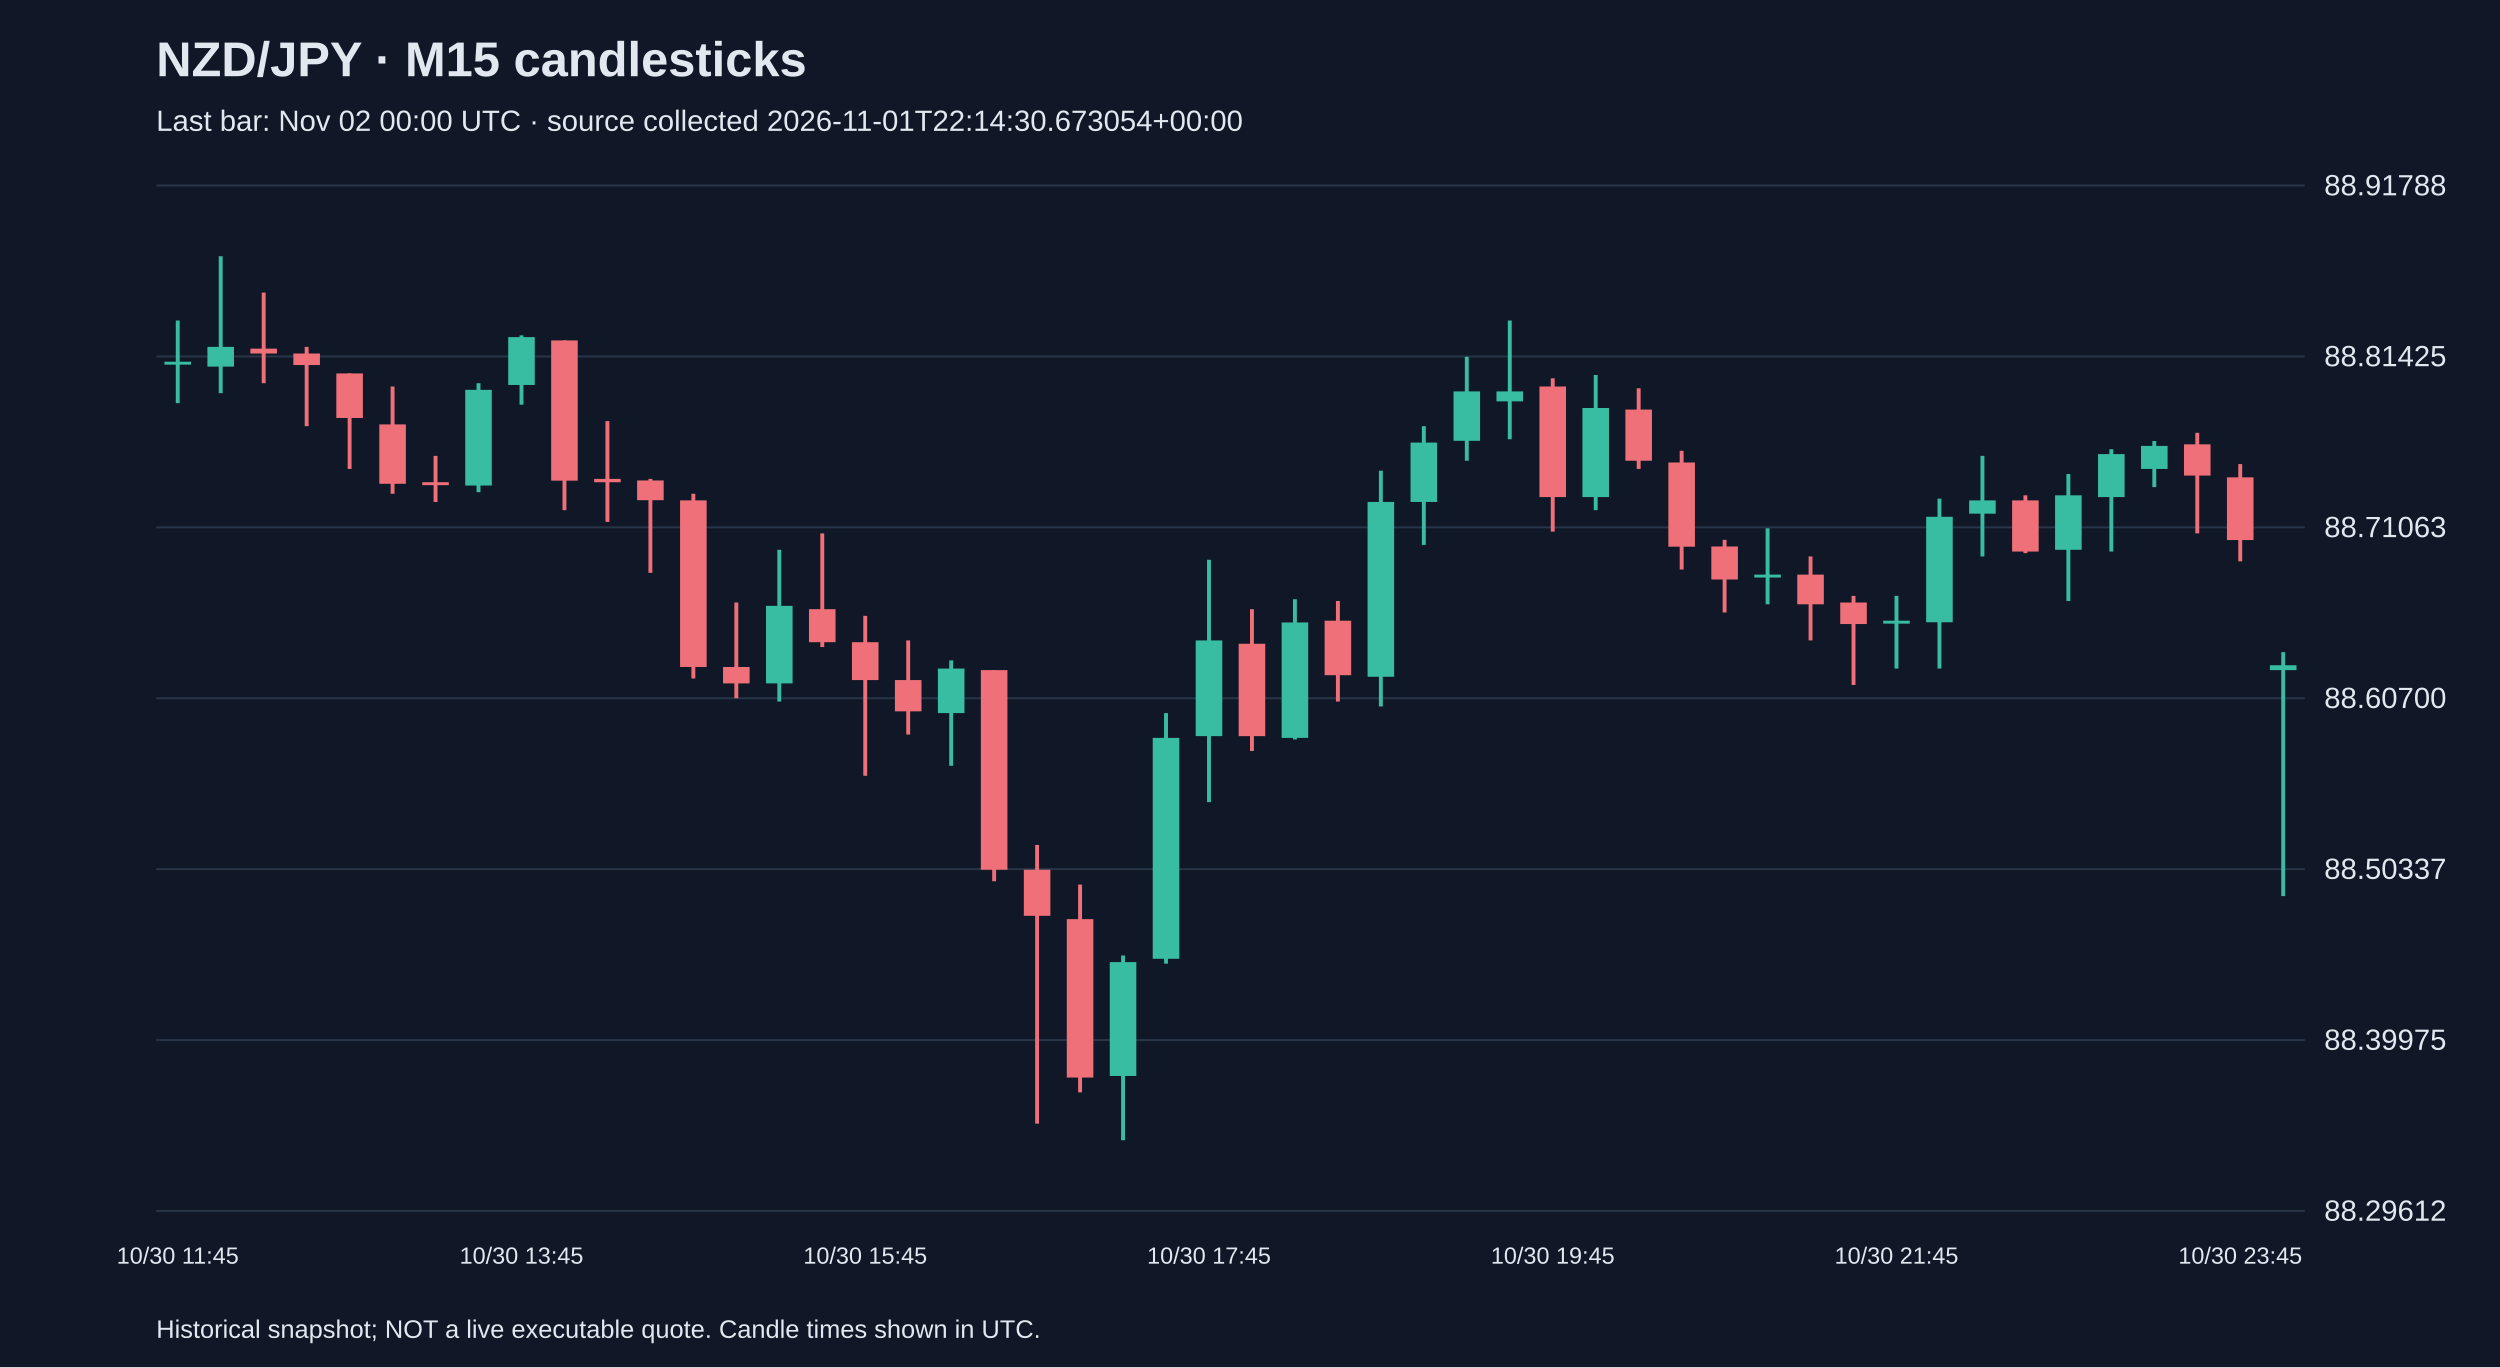
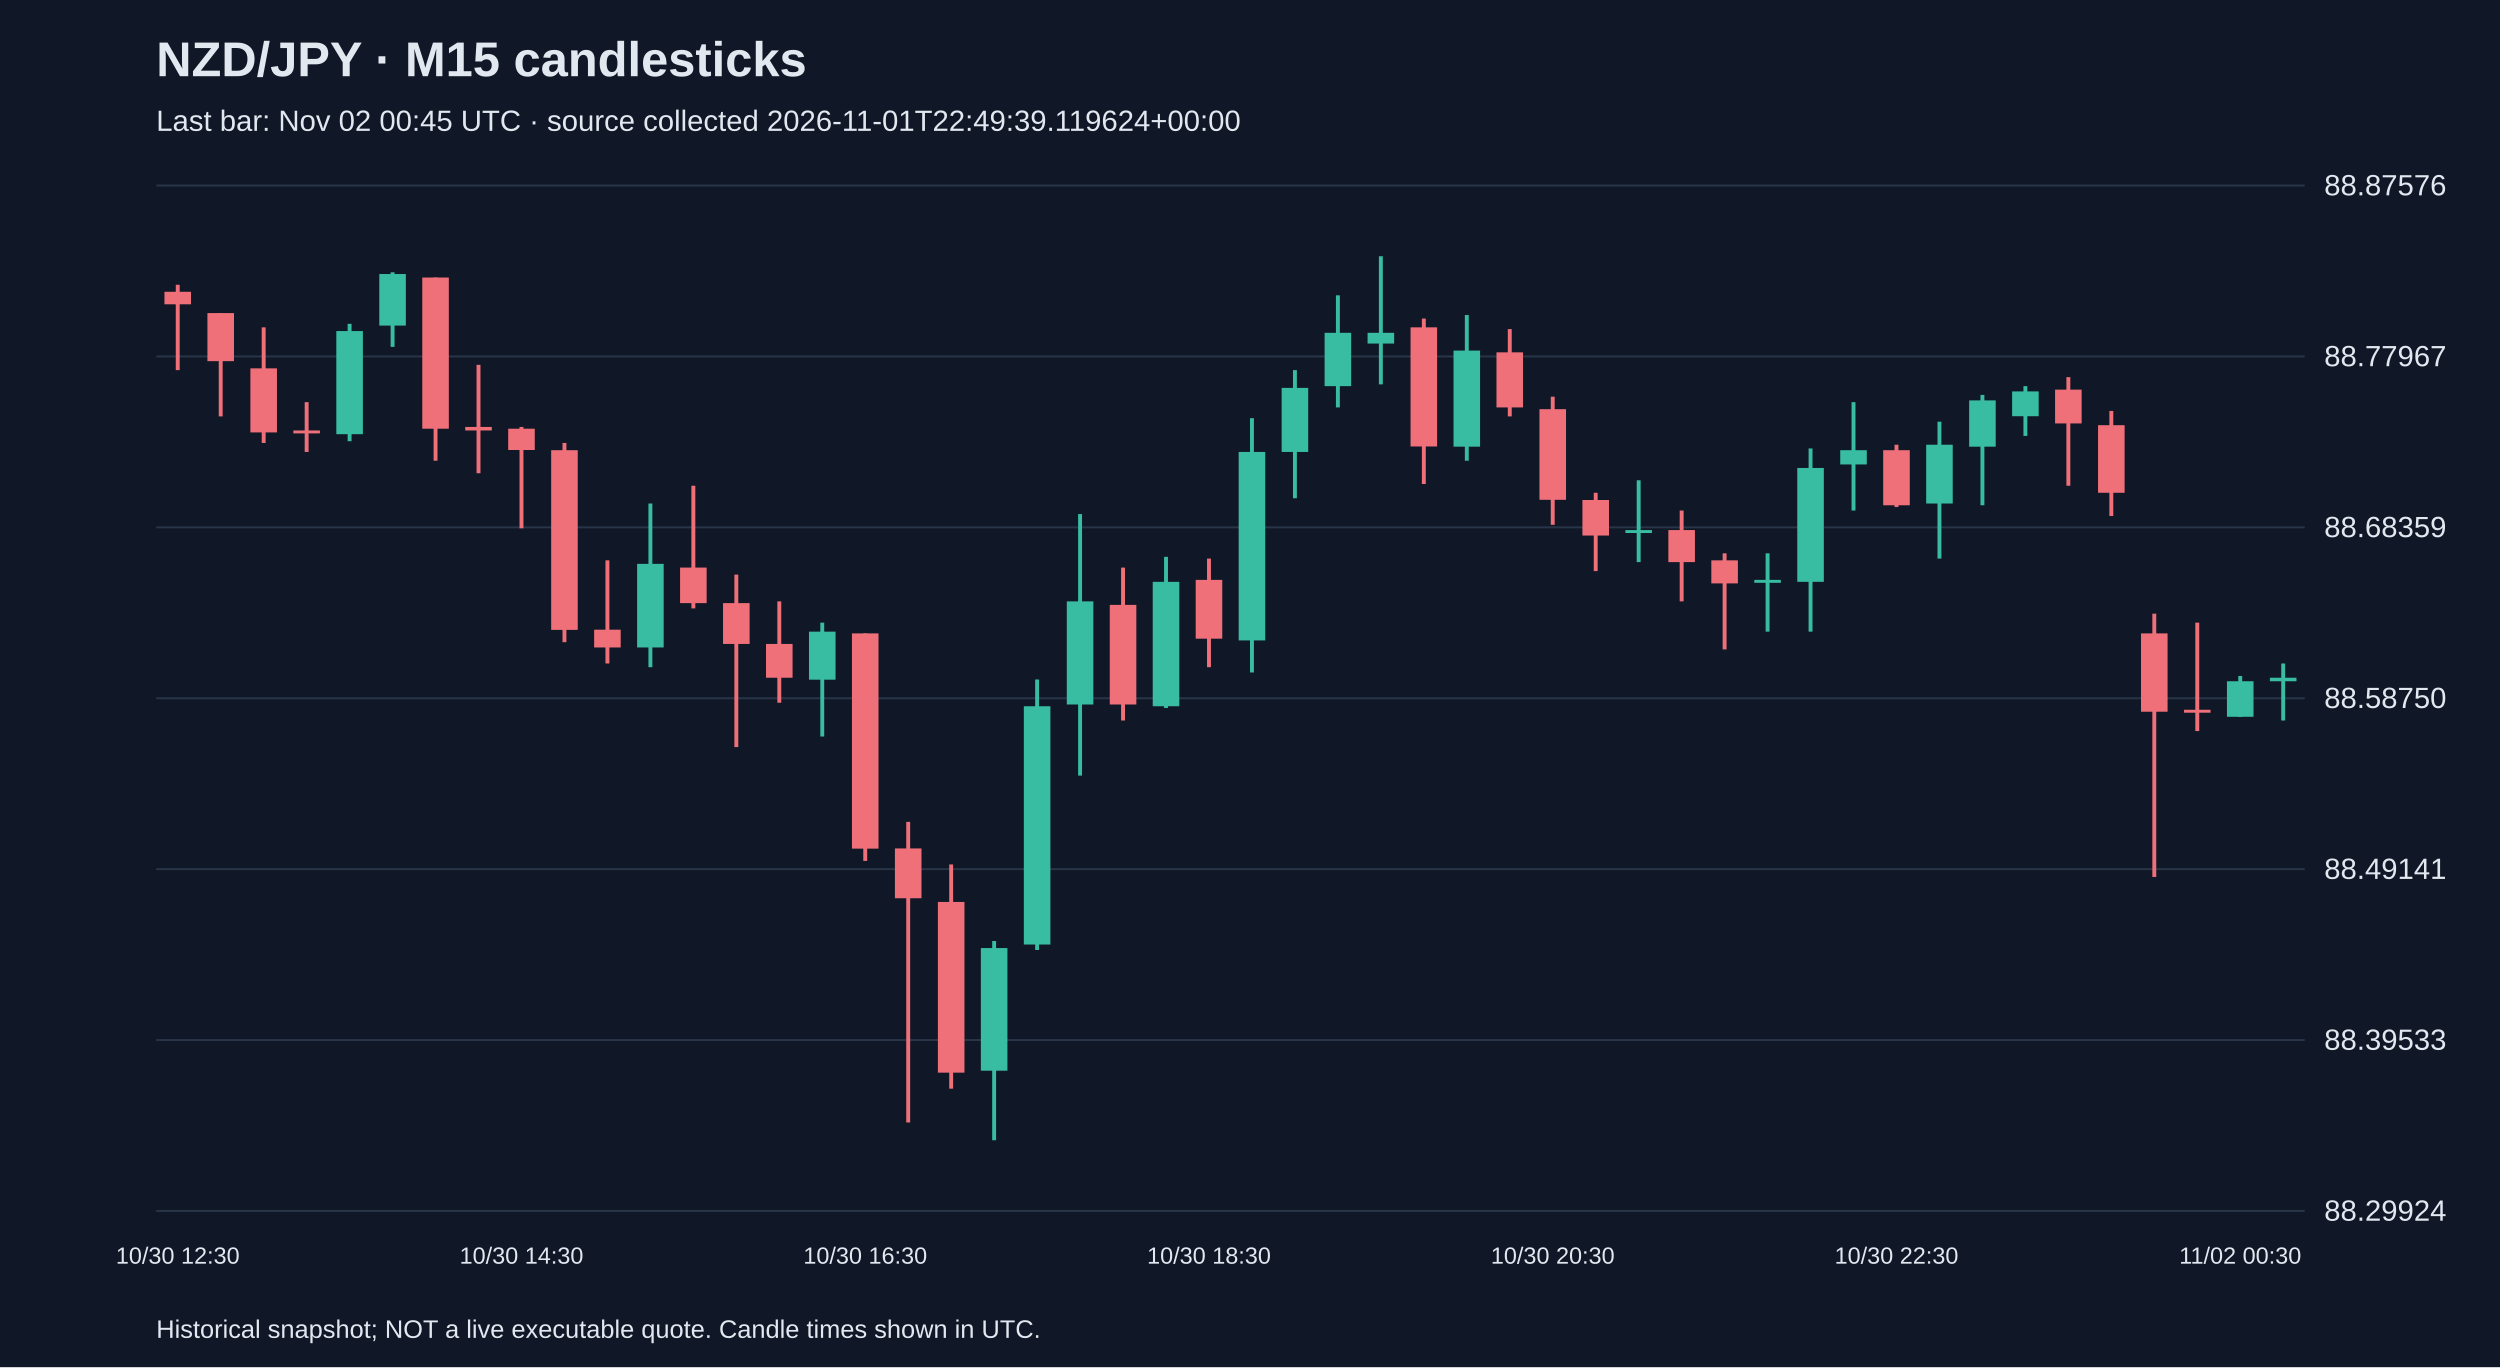
<svg xmlns="http://www.w3.org/2000/svg" viewBox="0 0 1280 700">
  <rect width="100%" height="100%" fill="#101827" />
  <style>text{font-family:Arial,sans-serif;fill:#e2e8f0}</style>
  <text x="80" y="39" font-size="25" font-weight="bold">NZD/JPY · M15 candlesticks</text>
-   <text x="80" y="67" font-size="15" fill="#a6b1c5">Last bar: Nov 02 00:00 UTC · source collected 2026-11-01T22:14:30.673054+00:00</text>
+   <text x="80" y="67" font-size="15" fill="#a6b1c5">Last bar: Nov 02 00:45 UTC · source collected 2026-11-01T22:49:39.119624+00:00</text>
  <line x1="80" y1="620.0" x2="1180" y2="620.0" stroke="#283548" />
-   <text x="1190" y="625.0" font-size="15">88.29612</text>
+   <text x="1190" y="625.0" font-size="15">88.29924</text>
  <line x1="80" y1="532.5" x2="1180" y2="532.5" stroke="#283548" />
-   <text x="1190" y="537.5" font-size="15">88.39975</text>
+   <text x="1190" y="537.5" font-size="15">88.39533</text>
  <line x1="80" y1="445.0" x2="1180" y2="445.0" stroke="#283548" />
-   <text x="1190" y="450.0" font-size="15">88.50337</text>
+   <text x="1190" y="450.0" font-size="15">88.49141</text>
  <line x1="80" y1="357.5" x2="1180" y2="357.5" stroke="#283548" />
-   <text x="1190" y="362.5" font-size="15">88.60700</text>
+   <text x="1190" y="362.5" font-size="15">88.58750</text>
  <line x1="80" y1="270.0" x2="1180" y2="270.0" stroke="#283548" />
-   <text x="1190" y="275.0" font-size="15">88.71063</text>
+   <text x="1190" y="275.0" font-size="15">88.68359</text>
  <line x1="80" y1="182.5" x2="1180" y2="182.5" stroke="#283548" />
-   <text x="1190" y="187.5" font-size="15">88.81425</text>
+   <text x="1190" y="187.5" font-size="15">88.77967</text>
  <line x1="80" y1="95.0" x2="1180" y2="95.0" stroke="#283548" />
-   <text x="1190" y="100.0" font-size="15">88.91788</text>
-   <line x1="91.0" y1="164.1" x2="91.0" y2="206.4" stroke="#38bca2" stroke-width="2" />
-   <rect x="84.2" y="185.2" width="13.6" height="1.5" fill="#38bca2" />
-   <text x="91.0" y="647" text-anchor="middle" font-size="12">10/30 11:45</text>
-   <line x1="113.0" y1="131.2" x2="113.0" y2="201.3" stroke="#38bca2" stroke-width="2" />
-   <rect x="106.2" y="177.6" width="13.6" height="10.1" fill="#38bca2" />
-   <line x1="135.0" y1="149.8" x2="135.0" y2="196.2" stroke="#f07079" stroke-width="2" />
-   <rect x="128.2" y="178.5" width="13.6" height="2.5" fill="#f07079" />
-   <line x1="157.0" y1="177.6" x2="157.0" y2="218.2" stroke="#f07079" stroke-width="2" />
-   <rect x="150.2" y="181.0" width="13.6" height="5.9" fill="#f07079" />
-   <line x1="179.0" y1="191.2" x2="179.0" y2="240.1" stroke="#f07079" stroke-width="2" />
-   <rect x="172.2" y="191.2" width="13.6" height="22.8" fill="#f07079" />
-   <line x1="201.0" y1="197.9" x2="201.0" y2="252.8" stroke="#f07079" stroke-width="2" />
-   <rect x="194.2" y="217.3" width="13.6" height="30.4" fill="#f07079" />
-   <line x1="223.0" y1="233.4" x2="223.0" y2="257.0" stroke="#f07079" stroke-width="2" />
-   <rect x="216.2" y="246.9" width="13.6" height="1.5" fill="#f07079" />
-   <line x1="245.0" y1="196.2" x2="245.0" y2="252.0" stroke="#38bca2" stroke-width="2" />
-   <rect x="238.2" y="199.6" width="13.6" height="49.0" fill="#38bca2" />
-   <line x1="267.0" y1="171.7" x2="267.0" y2="207.2" stroke="#38bca2" stroke-width="2" />
-   <rect x="260.2" y="172.6" width="13.6" height="24.5" fill="#38bca2" />
-   <text x="267.0" y="647" text-anchor="middle" font-size="12">10/30 13:45</text>
-   <line x1="289.0" y1="174.3" x2="289.0" y2="261.2" stroke="#f07079" stroke-width="2" />
-   <rect x="282.2" y="174.3" width="13.6" height="71.8" fill="#f07079" />
-   <line x1="311.0" y1="215.6" x2="311.0" y2="267.2" stroke="#f07079" stroke-width="2" />
-   <rect x="304.2" y="245.2" width="13.6" height="1.7" fill="#f07079" />
-   <line x1="333.0" y1="245.2" x2="333.0" y2="293.3" stroke="#f07079" stroke-width="2" />
-   <rect x="326.2" y="246.0" width="13.6" height="10.1" fill="#f07079" />
-   <line x1="355.0" y1="252.8" x2="355.0" y2="347.4" stroke="#f07079" stroke-width="2" />
-   <rect x="348.2" y="256.2" width="13.6" height="85.3" fill="#f07079" />
-   <line x1="377.0" y1="308.5" x2="377.0" y2="357.5" stroke="#f07079" stroke-width="2" />
-   <rect x="370.2" y="341.5" width="13.6" height="8.4" fill="#f07079" />
-   <line x1="399.0" y1="281.5" x2="399.0" y2="359.2" stroke="#38bca2" stroke-width="2" />
-   <rect x="392.2" y="310.2" width="13.6" height="39.7" fill="#38bca2" />
-   <line x1="421.0" y1="273.1" x2="421.0" y2="331.3" stroke="#f07079" stroke-width="2" />
-   <rect x="414.2" y="311.9" width="13.6" height="16.9" fill="#f07079" />
-   <line x1="443.0" y1="315.3" x2="443.0" y2="397.2" stroke="#f07079" stroke-width="2" />
-   <rect x="436.2" y="328.8" width="13.6" height="19.4" fill="#f07079" />
-   <text x="443.0" y="647" text-anchor="middle" font-size="12">10/30 15:45</text>
-   <line x1="465.0" y1="327.9" x2="465.0" y2="376.1" stroke="#f07079" stroke-width="2" />
-   <rect x="458.2" y="348.2" width="13.6" height="16.0" fill="#f07079" />
-   <line x1="487.0" y1="338.1" x2="487.0" y2="392.1" stroke="#38bca2" stroke-width="2" />
-   <rect x="480.2" y="342.3" width="13.6" height="22.8" fill="#38bca2" />
-   <line x1="509.0" y1="343.1" x2="509.0" y2="451.2" stroke="#f07079" stroke-width="2" />
-   <rect x="502.2" y="343.1" width="13.6" height="102.2" fill="#f07079" />
-   <line x1="531.0" y1="432.6" x2="531.0" y2="575.3" stroke="#f07079" stroke-width="2" />
-   <rect x="524.2" y="445.3" width="13.6" height="23.6" fill="#f07079" />
-   <line x1="553.0" y1="452.9" x2="553.0" y2="559.3" stroke="#f07079" stroke-width="2" />
-   <rect x="546.2" y="470.6" width="13.6" height="81.1" fill="#f07079" />
-   <line x1="575.0" y1="489.2" x2="575.0" y2="583.8" stroke="#38bca2" stroke-width="2" />
-   <rect x="568.2" y="492.6" width="13.6" height="58.3" fill="#38bca2" />
-   <line x1="597.0" y1="365.1" x2="597.0" y2="493.4" stroke="#38bca2" stroke-width="2" />
-   <rect x="590.2" y="377.8" width="13.6" height="113.1" fill="#38bca2" />
-   <line x1="619.0" y1="286.6" x2="619.0" y2="410.7" stroke="#38bca2" stroke-width="2" />
-   <rect x="612.2" y="327.9" width="13.6" height="49.0" fill="#38bca2" />
-   <text x="619.0" y="647" text-anchor="middle" font-size="12">10/30 17:45</text>
-   <line x1="641.0" y1="311.9" x2="641.0" y2="384.5" stroke="#f07079" stroke-width="2" />
-   <rect x="634.2" y="329.6" width="13.6" height="47.3" fill="#f07079" />
-   <line x1="663.0" y1="306.8" x2="663.0" y2="378.6" stroke="#38bca2" stroke-width="2" />
-   <rect x="656.2" y="318.7" width="13.6" height="59.1" fill="#38bca2" />
-   <line x1="685.0" y1="307.7" x2="685.0" y2="359.2" stroke="#f07079" stroke-width="2" />
-   <rect x="678.2" y="317.8" width="13.6" height="27.9" fill="#f07079" />
-   <line x1="707.0" y1="241.0" x2="707.0" y2="361.7" stroke="#38bca2" stroke-width="2" />
-   <rect x="700.2" y="257.0" width="13.6" height="89.5" fill="#38bca2" />
-   <line x1="729.0" y1="218.2" x2="729.0" y2="279.0" stroke="#38bca2" stroke-width="2" />
-   <rect x="722.2" y="226.6" width="13.6" height="30.4" fill="#38bca2" />
-   <line x1="751.0" y1="182.7" x2="751.0" y2="235.9" stroke="#38bca2" stroke-width="2" />
-   <rect x="744.2" y="200.4" width="13.6" height="25.3" fill="#38bca2" />
-   <line x1="773.0" y1="164.1" x2="773.0" y2="224.9" stroke="#38bca2" stroke-width="2" />
-   <rect x="766.2" y="200.4" width="13.6" height="5.1" fill="#38bca2" />
-   <line x1="795.0" y1="193.7" x2="795.0" y2="272.2" stroke="#f07079" stroke-width="2" />
-   <rect x="788.2" y="197.9" width="13.6" height="56.6" fill="#f07079" />
-   <text x="795.0" y="647" text-anchor="middle" font-size="12">10/30 19:45</text>
-   <line x1="817.0" y1="192.0" x2="817.0" y2="261.2" stroke="#38bca2" stroke-width="2" />
-   <rect x="810.2" y="208.9" width="13.6" height="45.6" fill="#38bca2" />
-   <line x1="839.0" y1="198.8" x2="839.0" y2="240.1" stroke="#f07079" stroke-width="2" />
-   <rect x="832.2" y="209.7" width="13.6" height="26.2" fill="#f07079" />
-   <line x1="861.0" y1="230.8" x2="861.0" y2="291.6" stroke="#f07079" stroke-width="2" />
-   <rect x="854.2" y="236.8" width="13.6" height="43.1" fill="#f07079" />
-   <line x1="883.0" y1="276.4" x2="883.0" y2="313.6" stroke="#f07079" stroke-width="2" />
-   <rect x="876.2" y="279.8" width="13.6" height="16.9" fill="#f07079" />
-   <line x1="905.0" y1="270.5" x2="905.0" y2="309.4" stroke="#38bca2" stroke-width="2" />
-   <rect x="898.2" y="294.2" width="13.6" height="1.5" fill="#38bca2" />
-   <line x1="927.0" y1="284.9" x2="927.0" y2="327.9" stroke="#f07079" stroke-width="2" />
-   <rect x="920.2" y="294.2" width="13.6" height="15.2" fill="#f07079" />
-   <line x1="949.0" y1="305.1" x2="949.0" y2="350.7" stroke="#f07079" stroke-width="2" />
-   <rect x="942.2" y="308.5" width="13.6" height="11.0" fill="#f07079" />
-   <line x1="971.0" y1="305.1" x2="971.0" y2="342.3" stroke="#38bca2" stroke-width="2" />
-   <rect x="964.2" y="317.8" width="13.6" height="1.5" fill="#38bca2" />
-   <text x="971.0" y="647" text-anchor="middle" font-size="12">10/30 21:45</text>
-   <line x1="993.0" y1="255.3" x2="993.0" y2="342.3" stroke="#38bca2" stroke-width="2" />
-   <rect x="986.2" y="264.6" width="13.6" height="54.0" fill="#38bca2" />
-   <line x1="1015.0" y1="233.4" x2="1015.0" y2="284.9" stroke="#38bca2" stroke-width="2" />
-   <rect x="1008.2" y="256.2" width="13.6" height="6.8" fill="#38bca2" />
-   <line x1="1037.0" y1="253.6" x2="1037.0" y2="283.2" stroke="#f07079" stroke-width="2" />
-   <rect x="1030.2" y="256.2" width="13.6" height="26.2" fill="#f07079" />
-   <line x1="1059.0" y1="242.7" x2="1059.0" y2="307.7" stroke="#38bca2" stroke-width="2" />
-   <rect x="1052.2" y="253.6" width="13.6" height="27.9" fill="#38bca2" />
-   <line x1="1081.0" y1="230.0" x2="1081.0" y2="282.4" stroke="#38bca2" stroke-width="2" />
-   <rect x="1074.2" y="232.5" width="13.6" height="22.0" fill="#38bca2" />
-   <line x1="1103.0" y1="225.8" x2="1103.0" y2="249.4" stroke="#38bca2" stroke-width="2" />
-   <rect x="1096.2" y="228.3" width="13.6" height="11.8" fill="#38bca2" />
-   <line x1="1125.0" y1="221.6" x2="1125.0" y2="273.1" stroke="#f07079" stroke-width="2" />
-   <rect x="1118.2" y="227.5" width="13.6" height="16.0" fill="#f07079" />
-   <line x1="1147.0" y1="237.6" x2="1147.0" y2="287.4" stroke="#f07079" stroke-width="2" />
-   <rect x="1140.2" y="244.4" width="13.6" height="32.1" fill="#f07079" />
-   <text x="1147.0" y="647" text-anchor="middle" font-size="12">10/30 23:45</text>
-   <line x1="1169.0" y1="333.9" x2="1169.0" y2="458.8" stroke="#38bca2" stroke-width="2" />
-   <rect x="1162.2" y="340.6" width="13.6" height="2.5" fill="#38bca2" />
+   <text x="1190" y="100.0" font-size="15">88.87576</text>
+   <line x1="91.0" y1="145.8" x2="91.0" y2="189.5" stroke="#f07079" stroke-width="2" />
+   <rect x="84.2" y="149.4" width="13.6" height="6.4" fill="#f07079" />
+   <text x="91.0" y="647" text-anchor="middle" font-size="12">10/30 12:30</text>
+   <line x1="113.0" y1="160.3" x2="113.0" y2="213.2" stroke="#f07079" stroke-width="2" />
+   <rect x="106.2" y="160.3" width="13.6" height="24.6" fill="#f07079" />
+   <line x1="135.0" y1="167.6" x2="135.0" y2="226.8" stroke="#f07079" stroke-width="2" />
+   <rect x="128.2" y="188.6" width="13.6" height="32.8" fill="#f07079" />
+   <line x1="157.0" y1="205.9" x2="157.0" y2="231.4" stroke="#f07079" stroke-width="2" />
+   <rect x="150.2" y="220.4" width="13.6" height="1.5" fill="#f07079" />
+   <line x1="179.0" y1="165.8" x2="179.0" y2="225.9" stroke="#38bca2" stroke-width="2" />
+   <rect x="172.2" y="169.5" width="13.6" height="52.8" fill="#38bca2" />
+   <line x1="201.0" y1="139.4" x2="201.0" y2="177.6" stroke="#38bca2" stroke-width="2" />
+   <rect x="194.2" y="140.3" width="13.6" height="26.4" fill="#38bca2" />
+   <line x1="223.0" y1="142.1" x2="223.0" y2="235.9" stroke="#f07079" stroke-width="2" />
+   <rect x="216.2" y="142.1" width="13.6" height="77.4" fill="#f07079" />
+   <line x1="245.0" y1="186.8" x2="245.0" y2="242.3" stroke="#f07079" stroke-width="2" />
+   <rect x="238.2" y="218.6" width="13.6" height="1.8" fill="#f07079" />
+   <line x1="267.0" y1="218.6" x2="267.0" y2="270.5" stroke="#f07079" stroke-width="2" />
+   <rect x="260.2" y="219.5" width="13.6" height="10.9" fill="#f07079" />
+   <text x="267.0" y="647" text-anchor="middle" font-size="12">10/30 14:30</text>
+   <line x1="289.0" y1="226.8" x2="289.0" y2="328.8" stroke="#f07079" stroke-width="2" />
+   <rect x="282.2" y="230.5" width="13.6" height="92.0" fill="#f07079" />
+   <line x1="311.0" y1="286.9" x2="311.0" y2="339.7" stroke="#f07079" stroke-width="2" />
+   <rect x="304.2" y="322.4" width="13.6" height="9.1" fill="#f07079" />
+   <line x1="333.0" y1="257.8" x2="333.0" y2="341.6" stroke="#38bca2" stroke-width="2" />
+   <rect x="326.2" y="288.7" width="13.6" height="42.8" fill="#38bca2" />
+   <line x1="355.0" y1="248.7" x2="355.0" y2="311.5" stroke="#f07079" stroke-width="2" />
+   <rect x="348.2" y="290.6" width="13.6" height="18.2" fill="#f07079" />
+   <line x1="377.0" y1="294.2" x2="377.0" y2="382.5" stroke="#f07079" stroke-width="2" />
+   <rect x="370.2" y="308.8" width="13.6" height="20.9" fill="#f07079" />
+   <line x1="399.0" y1="307.9" x2="399.0" y2="359.8" stroke="#f07079" stroke-width="2" />
+   <rect x="392.2" y="329.7" width="13.6" height="17.3" fill="#f07079" />
+   <line x1="421.0" y1="318.8" x2="421.0" y2="377.1" stroke="#38bca2" stroke-width="2" />
+   <rect x="414.2" y="323.4" width="13.6" height="24.6" fill="#38bca2" />
+   <line x1="443.0" y1="324.3" x2="443.0" y2="440.8" stroke="#f07079" stroke-width="2" />
+   <rect x="436.2" y="324.3" width="13.6" height="110.2" fill="#f07079" />
+   <text x="443.0" y="647" text-anchor="middle" font-size="12">10/30 16:30</text>
+   <line x1="465.0" y1="420.8" x2="465.0" y2="574.7" stroke="#f07079" stroke-width="2" />
+   <rect x="458.2" y="434.4" width="13.6" height="25.5" fill="#f07079" />
+   <line x1="487.0" y1="442.6" x2="487.0" y2="557.4" stroke="#f07079" stroke-width="2" />
+   <rect x="480.2" y="461.8" width="13.6" height="87.4" fill="#f07079" />
+   <line x1="509.0" y1="481.8" x2="509.0" y2="583.8" stroke="#38bca2" stroke-width="2" />
+   <rect x="502.2" y="485.4" width="13.6" height="62.8" fill="#38bca2" />
+   <line x1="531.0" y1="347.9" x2="531.0" y2="486.4" stroke="#38bca2" stroke-width="2" />
+   <rect x="524.2" y="361.6" width="13.6" height="122.0" fill="#38bca2" />
+   <line x1="553.0" y1="263.2" x2="553.0" y2="397.1" stroke="#38bca2" stroke-width="2" />
+   <rect x="546.2" y="307.9" width="13.6" height="52.8" fill="#38bca2" />
+   <line x1="575.0" y1="290.6" x2="575.0" y2="368.9" stroke="#f07079" stroke-width="2" />
+   <rect x="568.2" y="309.7" width="13.6" height="51.0" fill="#f07079" />
+   <line x1="597.0" y1="285.1" x2="597.0" y2="362.5" stroke="#38bca2" stroke-width="2" />
+   <rect x="590.2" y="297.9" width="13.6" height="63.7" fill="#38bca2" />
+   <line x1="619.0" y1="286.0" x2="619.0" y2="341.6" stroke="#f07079" stroke-width="2" />
+   <rect x="612.2" y="296.9" width="13.6" height="30.1" fill="#f07079" />
+   <text x="619.0" y="647" text-anchor="middle" font-size="12">10/30 18:30</text>
+   <line x1="641.0" y1="214.1" x2="641.0" y2="344.3" stroke="#38bca2" stroke-width="2" />
+   <rect x="634.2" y="231.4" width="13.6" height="96.5" fill="#38bca2" />
+   <line x1="663.0" y1="189.5" x2="663.0" y2="255.1" stroke="#38bca2" stroke-width="2" />
+   <rect x="656.2" y="198.6" width="13.6" height="32.8" fill="#38bca2" />
+   <line x1="685.0" y1="151.2" x2="685.0" y2="208.6" stroke="#38bca2" stroke-width="2" />
+   <rect x="678.2" y="170.4" width="13.6" height="27.3" fill="#38bca2" />
+   <line x1="707.0" y1="131.2" x2="707.0" y2="196.8" stroke="#38bca2" stroke-width="2" />
+   <rect x="700.2" y="170.4" width="13.6" height="5.5" fill="#38bca2" />
+   <line x1="729.0" y1="163.1" x2="729.0" y2="247.8" stroke="#f07079" stroke-width="2" />
+   <rect x="722.2" y="167.6" width="13.6" height="61.0" fill="#f07079" />
+   <line x1="751.0" y1="161.3" x2="751.0" y2="235.9" stroke="#38bca2" stroke-width="2" />
+   <rect x="744.2" y="179.5" width="13.6" height="49.2" fill="#38bca2" />
+   <line x1="773.0" y1="168.5" x2="773.0" y2="213.2" stroke="#f07079" stroke-width="2" />
+   <rect x="766.2" y="180.4" width="13.6" height="28.2" fill="#f07079" />
+   <line x1="795.0" y1="203.1" x2="795.0" y2="268.7" stroke="#f07079" stroke-width="2" />
+   <rect x="788.2" y="209.5" width="13.6" height="46.4" fill="#f07079" />
+   <text x="795.0" y="647" text-anchor="middle" font-size="12">10/30 20:30</text>
+   <line x1="817.0" y1="252.3" x2="817.0" y2="292.4" stroke="#f07079" stroke-width="2" />
+   <rect x="810.2" y="256.0" width="13.6" height="18.2" fill="#f07079" />
+   <line x1="839.0" y1="245.9" x2="839.0" y2="287.8" stroke="#38bca2" stroke-width="2" />
+   <rect x="832.2" y="271.4" width="13.6" height="1.5" fill="#38bca2" />
+   <line x1="861.0" y1="261.4" x2="861.0" y2="307.9" stroke="#f07079" stroke-width="2" />
+   <rect x="854.2" y="271.4" width="13.6" height="16.4" fill="#f07079" />
+   <line x1="883.0" y1="283.3" x2="883.0" y2="332.5" stroke="#f07079" stroke-width="2" />
+   <rect x="876.2" y="286.9" width="13.6" height="11.8" fill="#f07079" />
+   <line x1="905.0" y1="283.3" x2="905.0" y2="323.4" stroke="#38bca2" stroke-width="2" />
+   <rect x="898.2" y="296.9" width="13.6" height="1.5" fill="#38bca2" />
+   <line x1="927.0" y1="229.6" x2="927.0" y2="323.4" stroke="#38bca2" stroke-width="2" />
+   <rect x="920.2" y="239.6" width="13.6" height="58.3" fill="#38bca2" />
+   <line x1="949.0" y1="205.9" x2="949.0" y2="261.4" stroke="#38bca2" stroke-width="2" />
+   <rect x="942.2" y="230.5" width="13.6" height="7.3" fill="#38bca2" />
+   <line x1="971.0" y1="227.7" x2="971.0" y2="259.6" stroke="#f07079" stroke-width="2" />
+   <rect x="964.2" y="230.5" width="13.6" height="28.2" fill="#f07079" />
+   <text x="971.0" y="647" text-anchor="middle" font-size="12">10/30 22:30</text>
+   <line x1="993.0" y1="215.9" x2="993.0" y2="286.0" stroke="#38bca2" stroke-width="2" />
+   <rect x="986.2" y="227.7" width="13.6" height="30.1" fill="#38bca2" />
+   <line x1="1015.0" y1="202.2" x2="1015.0" y2="258.7" stroke="#38bca2" stroke-width="2" />
+   <rect x="1008.2" y="205.0" width="13.6" height="23.7" fill="#38bca2" />
+   <line x1="1037.0" y1="197.7" x2="1037.0" y2="223.2" stroke="#38bca2" stroke-width="2" />
+   <rect x="1030.2" y="200.4" width="13.6" height="12.7" fill="#38bca2" />
+   <line x1="1059.0" y1="193.1" x2="1059.0" y2="248.7" stroke="#f07079" stroke-width="2" />
+   <rect x="1052.2" y="199.5" width="13.6" height="17.3" fill="#f07079" />
+   <line x1="1081.0" y1="210.4" x2="1081.0" y2="264.2" stroke="#f07079" stroke-width="2" />
+   <rect x="1074.2" y="217.7" width="13.6" height="34.6" fill="#f07079" />
+   <line x1="1103.0" y1="314.2" x2="1103.0" y2="449.0" stroke="#f07079" stroke-width="2" />
+   <rect x="1096.2" y="324.3" width="13.6" height="40.1" fill="#f07079" />
+   <line x1="1125.0" y1="318.8" x2="1125.0" y2="374.3" stroke="#f07079" stroke-width="2" />
+   <rect x="1118.2" y="363.4" width="13.6" height="1.5" fill="#f07079" />
+   <line x1="1147.0" y1="346.1" x2="1147.0" y2="367.1" stroke="#38bca2" stroke-width="2" />
+   <rect x="1140.2" y="348.8" width="13.6" height="18.2" fill="#38bca2" />
+   <text x="1147.0" y="647" text-anchor="middle" font-size="12">11/02 00:30</text>
+   <line x1="1169.0" y1="339.7" x2="1169.0" y2="368.9" stroke="#38bca2" stroke-width="2" />
+   <rect x="1162.2" y="347.0" width="13.6" height="1.8" fill="#38bca2" />
  <text x="80" y="685" font-size="13">Historical snapshot; NOT a live executable quote. Candle times shown in UTC.</text>
</svg>
